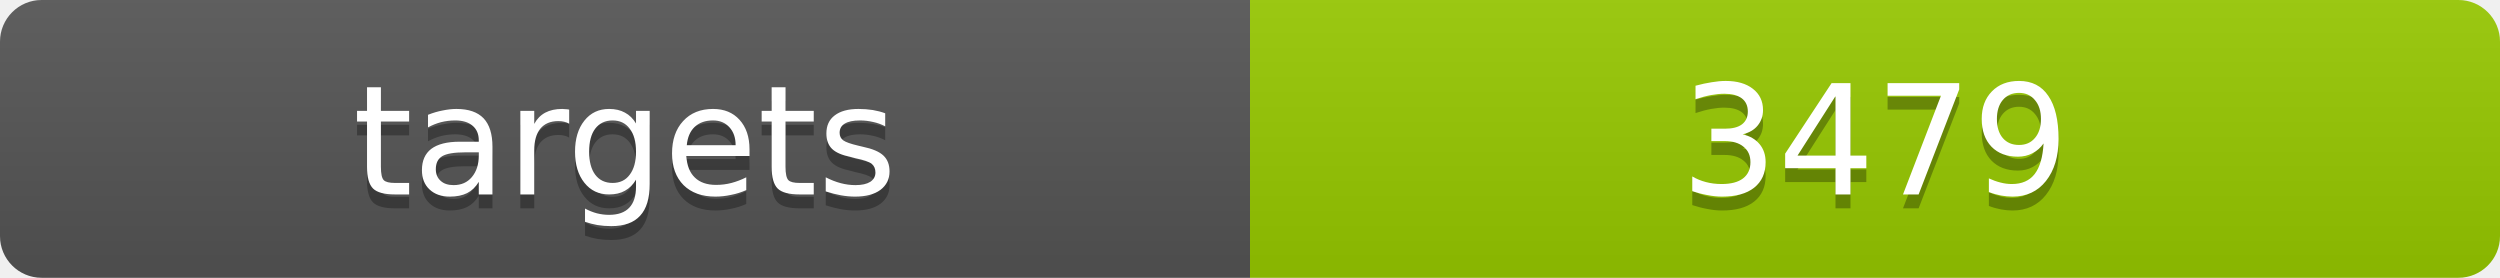
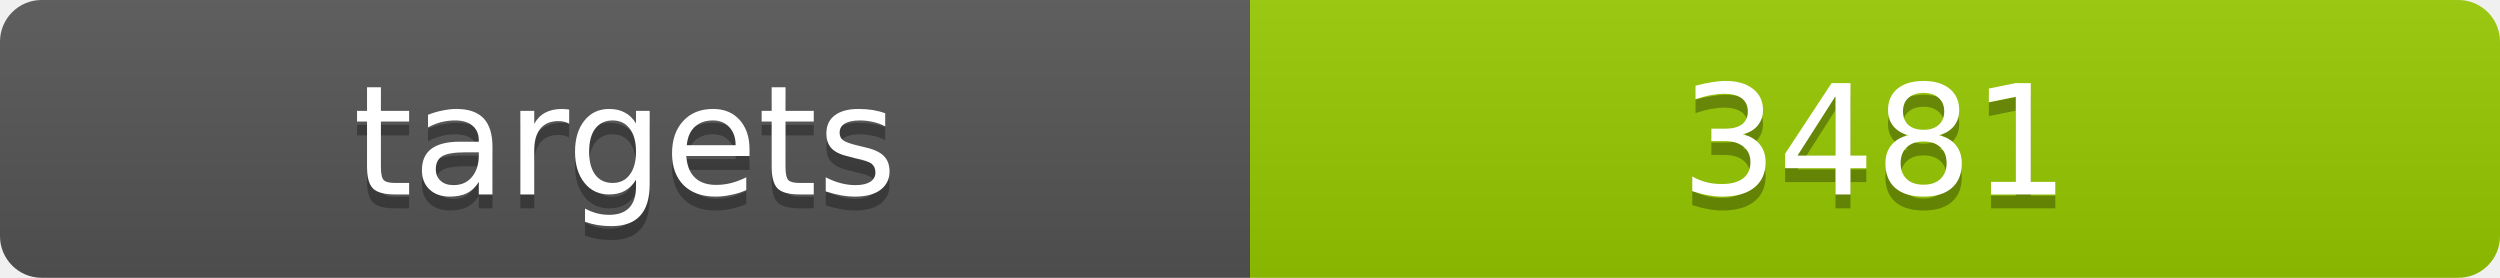
<svg xmlns="http://www.w3.org/2000/svg" width="180" height="20">
  <linearGradient id="b" x2="0" y2="100%">
    <stop offset="0" stop-color="#bbb" stop-opacity=".1" />
    <stop offset="1" stop-opacity=".1" />
  </linearGradient>
  <clipPath id="a">
    <rect width="180" height="20" rx="3" fill="#fff" />
  </clipPath>
  <g clip-path="url(#a)">
    <path fill="#555" d="M0 0h90v20H0z" />
    <path fill="#97ca00" d="M90 0h90v20H90z" />
    <path fill="url(#b)" d="M0 0h180v20H0z" />
  </g>
  <g fill="#fff" text-anchor="middle" font-family="DejaVu Sans,Verdana,Geneva,sans-serif" font-size="11">
    <text x="45" y="15" fill="#010101" fill-opacity=".3">targets</text>
    <text x="45" y="14">targets</text>
-     <text x="135" y="15" fill="#010101" fill-opacity=".3">3479</text>
-     <text x="135" y="14">3479</text>
+     <text x="135" y="15" fill="#010101" fill-opacity=".3">3481</text>
+     <text x="135" y="14">3481</text>
  </g>
</svg>
